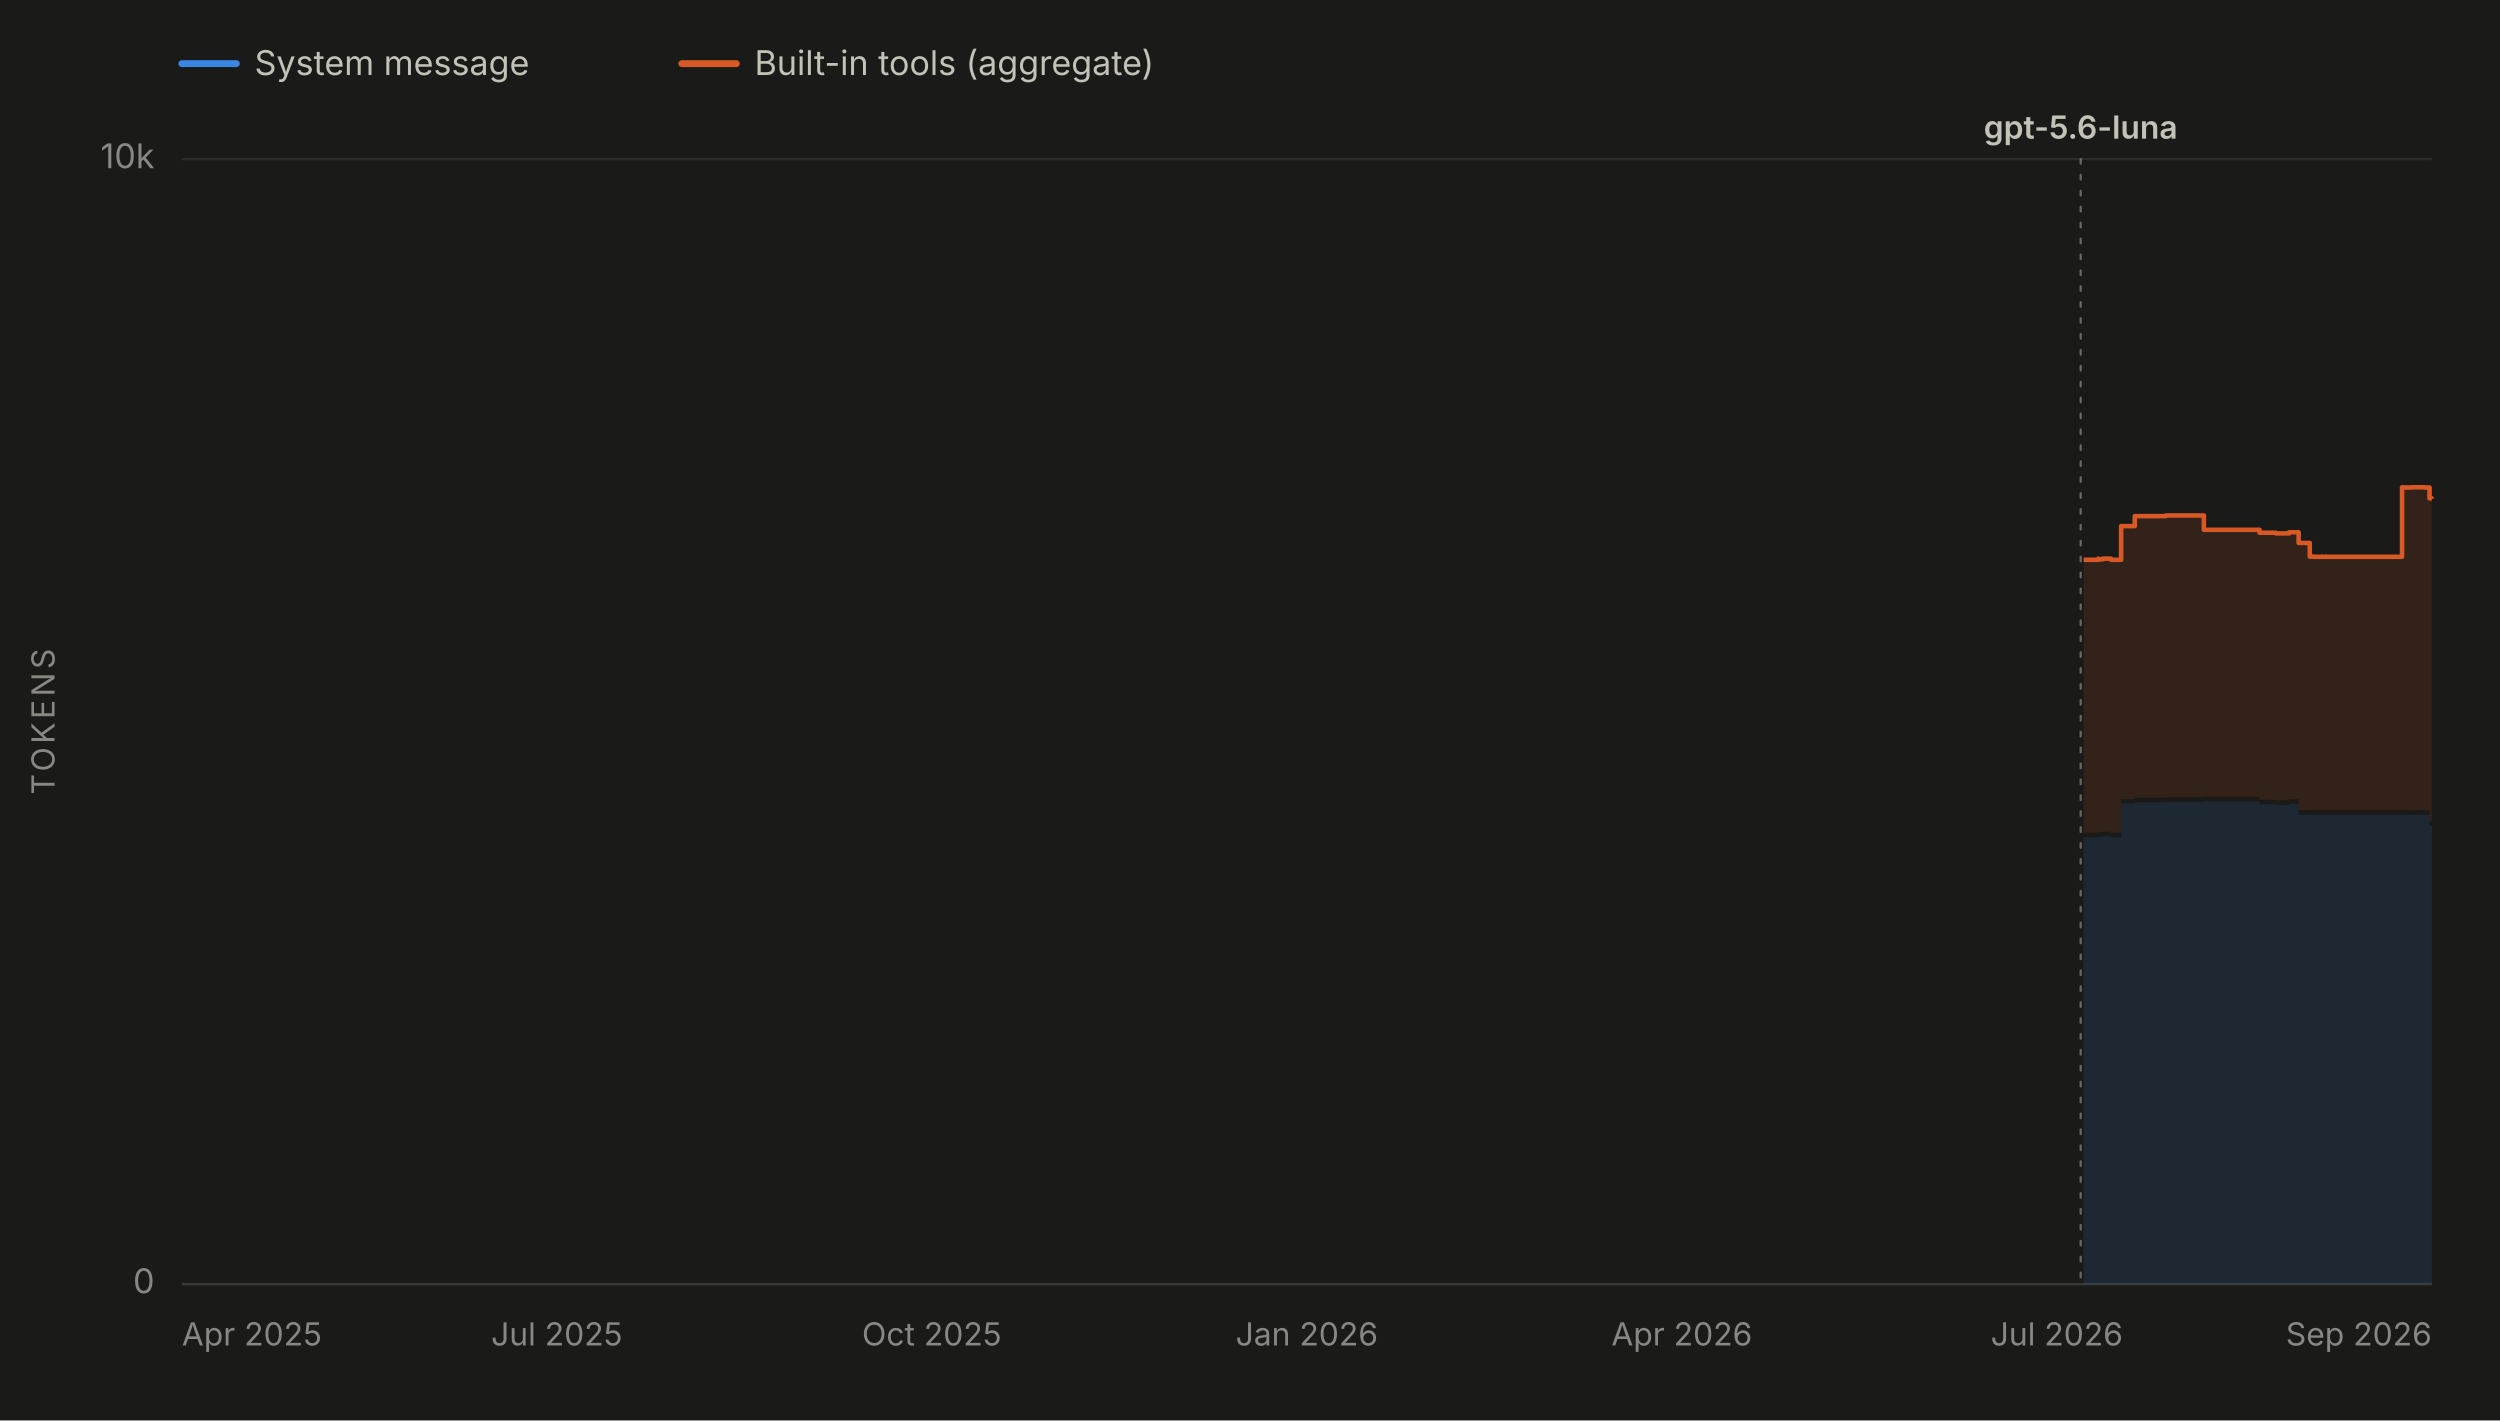
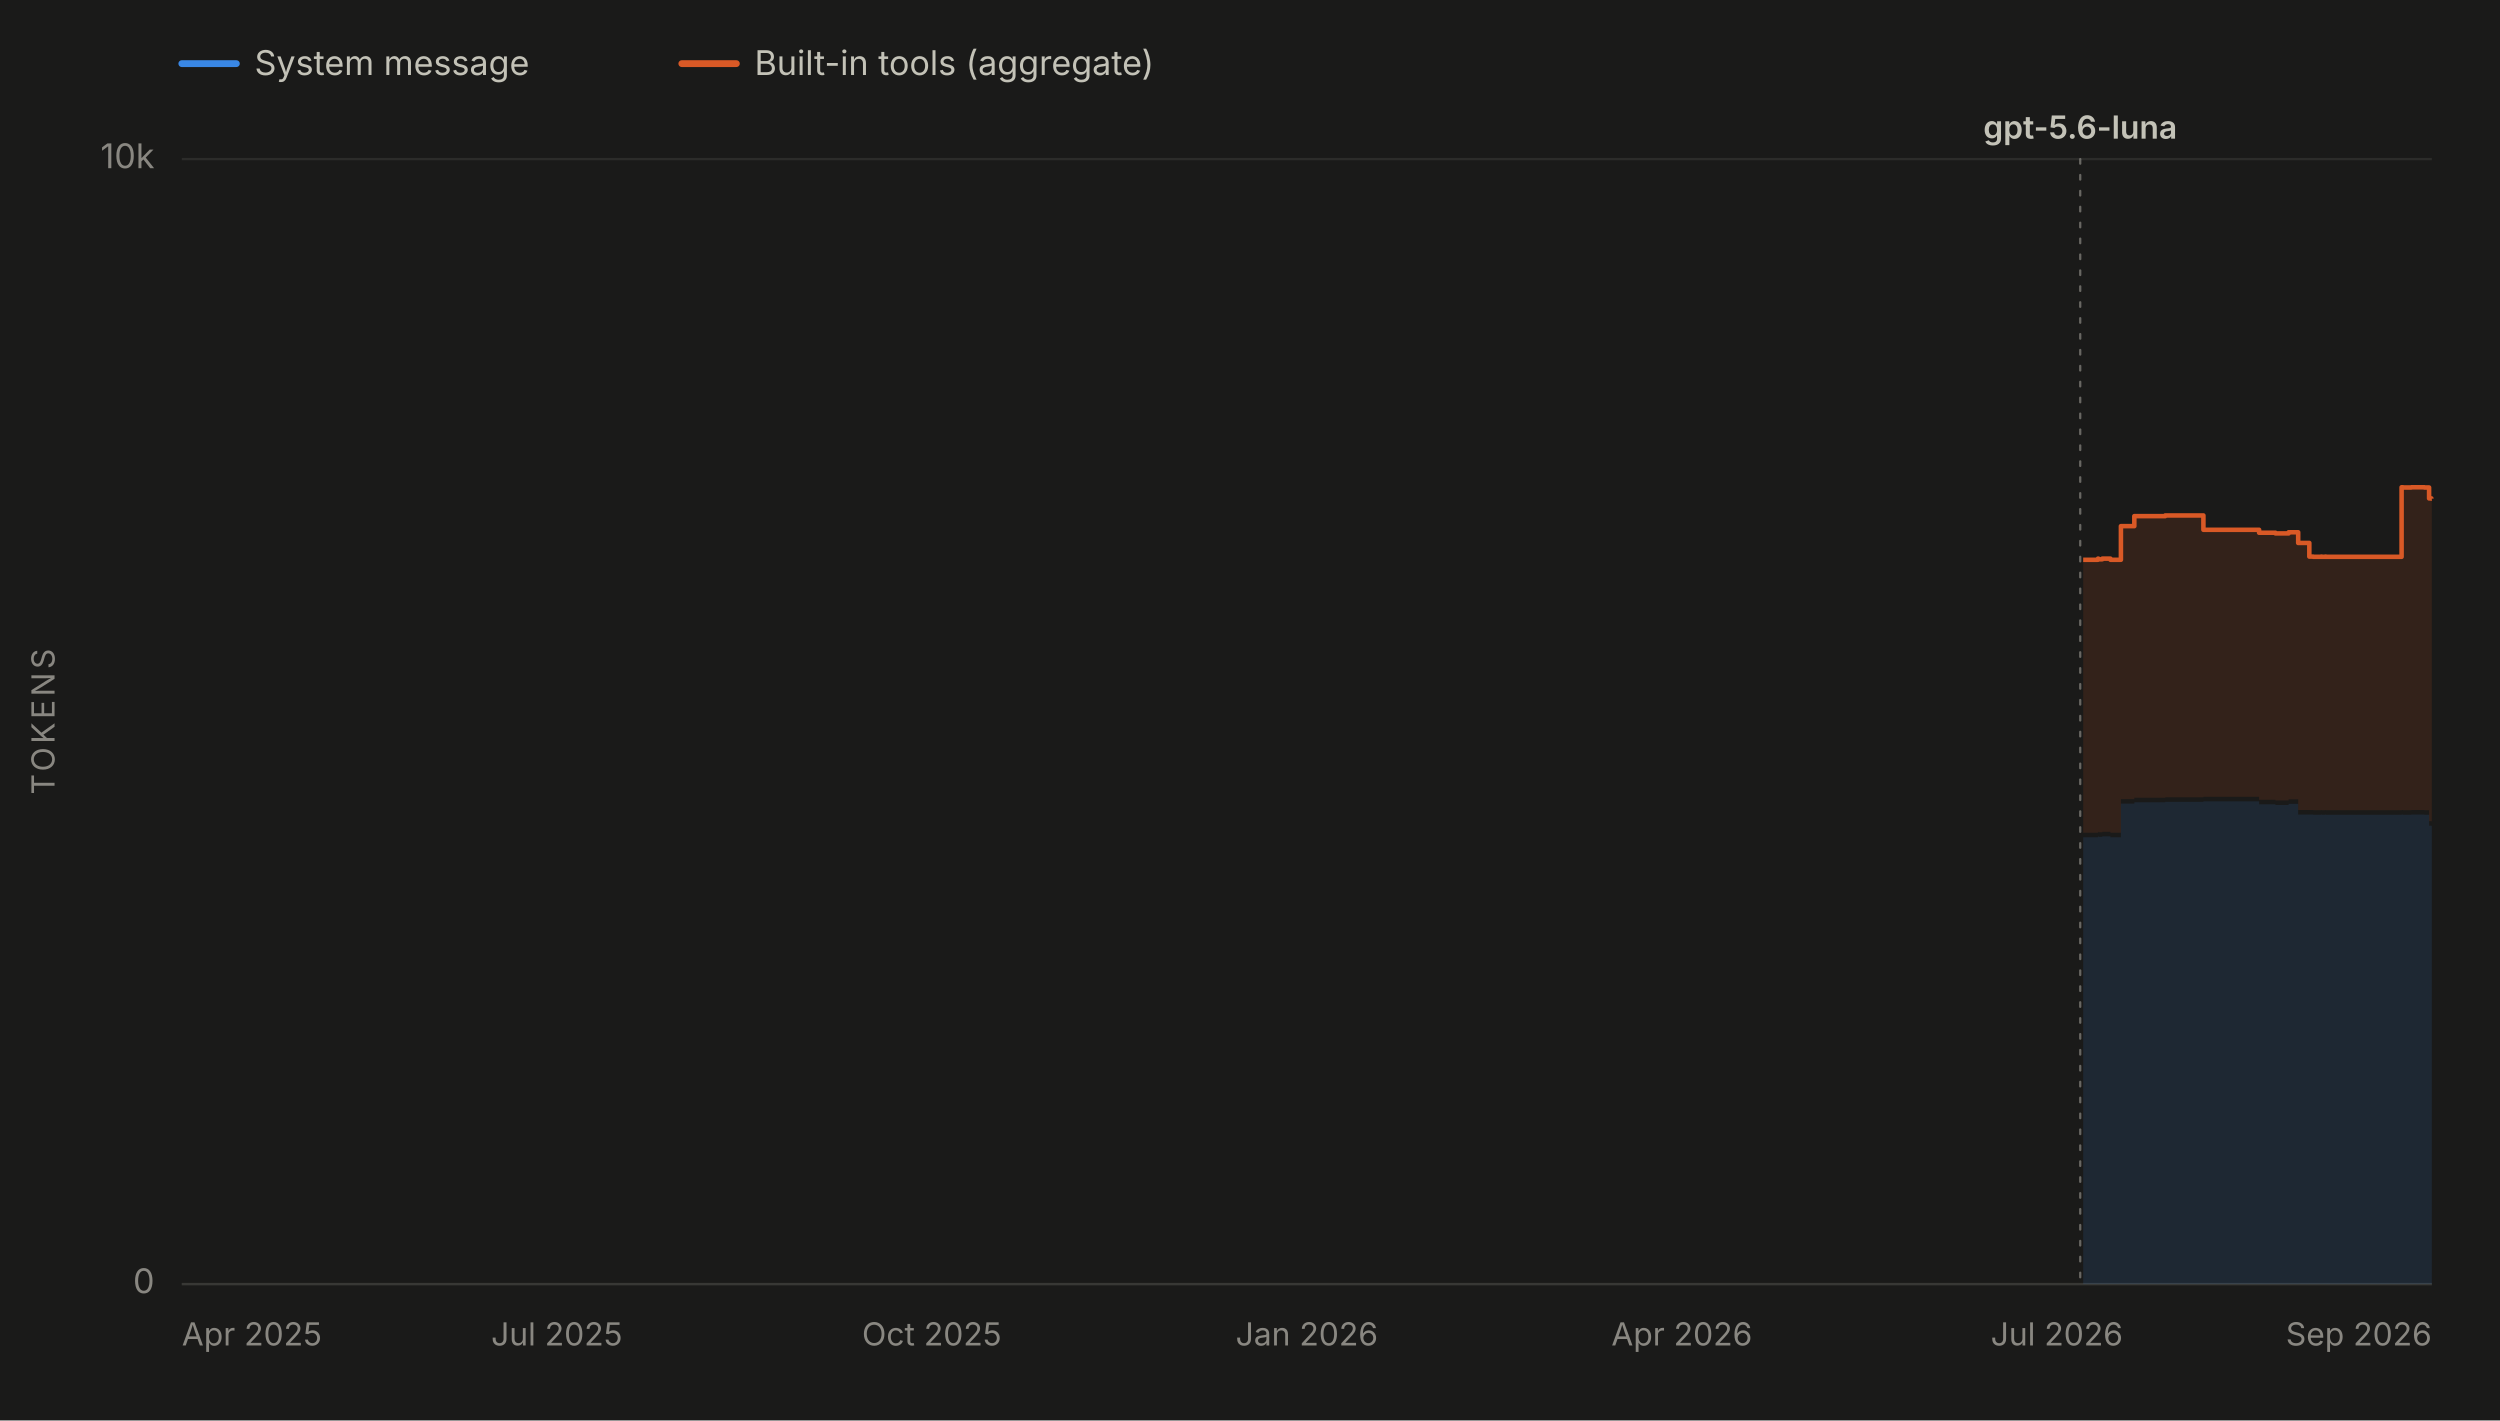
<svg xmlns="http://www.w3.org/2000/svg" viewBox="0 0 1100 625" width="1100" height="625" role="img" aria-labelledby="chartTitle chartDesc" font-family="system-ui, -apple-system, 'Segoe UI', sans-serif">
  <rect x="0" y="0" width="1100" height="625" fill="#1a1a19" />
  <line x1="80" y1="28" x2="104" y2="28" stroke="#3987e5" stroke-width="3" stroke-linecap="round" />
  <text x="112" y="33" font-size="15" fill="#c3c2b7">System message</text>
  <line x1="300" y1="28" x2="324" y2="28" stroke="#d95926" stroke-width="3" stroke-linecap="round" />
  <text x="332" y="33" font-size="15" fill="#c3c2b7">Built-in tools (aggregate)</text>
  <line x1="80" y1="565.0" x2="1070" y2="565.0" stroke="#2c2c2a" stroke-width="1" />
  <text x="68" y="569.0" font-size="15" fill="#898781" text-anchor="end">0</text>
  <line x1="80" y1="70.0" x2="1070" y2="70.0" stroke="#2c2c2a" stroke-width="1" />
  <text x="68" y="74.0" font-size="15" fill="#898781" text-anchor="end">10k</text>
  <text x="24" y="317.5" font-size="14" fill="#898781" text-anchor="middle" letter-spacing="1.5" transform="rotate(-90 24 317.5)">TOKENS</text>
  <line x1="80" y1="565" x2="1070" y2="565" stroke="#383835" stroke-width="1" />
  <text x="80.0" y="592" font-size="14" fill="#898781" text-anchor="start">Apr 2025</text>
  <text x="245.0" y="592" font-size="14" fill="#898781" text-anchor="middle">Jul 2025</text>
  <text x="410.0" y="592" font-size="14" fill="#898781" text-anchor="middle">Oct 2025</text>
  <text x="575.0" y="592" font-size="14" fill="#898781" text-anchor="middle">Jan 2026</text>
  <text x="740.0" y="592" font-size="14" fill="#898781" text-anchor="middle">Apr 2026</text>
  <text x="905.0" y="592" font-size="14" fill="#898781" text-anchor="middle">Jul 2026</text>
  <text x="1070.0" y="592" font-size="14" fill="#898781" text-anchor="end">Sep 2026</text>
  <g data-release-date="2026-07-09">
-     <line x1="915.5" y1="70" x2="915.5" y2="565" stroke="#898781" stroke-width="1" stroke-dasharray="2,5" stroke-linecap="round" opacity="0.7" />
-     <text x="915.5" y="61.0" font-size="14" font-weight="600" fill="#c3c2b7" text-anchor="middle">gpt-5.6-luna</text>
+     <line x1="915.3" y1="70" x2="915.3" y2="565" stroke="#898781" stroke-width="1" stroke-dasharray="2,5" stroke-linecap="round" opacity="0.7" />
+     <text x="915.3" y="61.0" font-size="14" font-weight="600" fill="#c3c2b7" text-anchor="middle">gpt-5.6-luna</text>
  </g>
  <g data-selected-models="gpt-5.6-luna">
-     <path d="M 916.8 565.0 L 916.8 368.4 L 917.3 368.4 L 917.3 368.4 L 923.3 368.4 L 923.3 368.0 L 923.4 368.0 L 923.4 368.2 L 925.2 368.2 L 925.2 368.0 L 928.8 368.0 L 928.8 368.4 L 933.3 368.4 L 933.3 353.6 L 939.3 353.6 L 939.3 353.0 L 952.9 353.0 L 952.9 352.8 L 967.0 352.8 L 967.0 352.8 L 969.7 352.8 L 969.7 352.6 L 994.2 352.6 L 994.2 353.9 L 995.5 353.9 L 995.5 353.9 L 1001.4 353.9 L 1001.4 354.2 L 1006.6 354.2 L 1006.6 354.2 L 1007.2 354.2 L 1007.2 353.7 L 1011.4 353.7 L 1011.4 358.4 L 1016.3 358.4 L 1016.3 358.4 L 1017.9 358.4 L 1017.9 358.5 L 1020.0 358.5 L 1020.0 358.5 L 1021.5 358.5 L 1021.5 358.4 L 1021.8 358.4 L 1021.8 358.5 L 1023.3 358.5 L 1023.3 358.4 L 1023.5 358.4 L 1023.5 358.5 L 1032.8 358.5 L 1032.8 358.5 L 1047.8 358.5 L 1047.8 358.5 L 1049.5 358.5 L 1049.5 358.5 L 1056.9 358.5 L 1056.9 358.4 L 1057.4 358.4 L 1057.4 358.5 L 1061.1 358.5 L 1061.1 358.4 L 1062.9 358.4 L 1062.9 358.4 L 1066.9 358.4 L 1066.9 358.5 L 1069.0 358.5 L 1069.0 363.3 L 1070.0 363.3 L 1070.0 363.4 L 1070.0 565.0 Z" fill="#3987e5" fill-opacity="0.13" stroke="none" />
+     <path d="M 916.6 565.0 L 916.6 368.4 L 917.1 368.4 L 917.1 368.4 L 923.1 368.4 L 923.1 368.0 L 923.3 368.0 L 923.3 368.2 L 925.0 368.2 L 925.0 368.0 L 928.6 368.0 L 928.6 368.4 L 933.2 368.4 L 933.2 353.6 L 939.1 353.6 L 939.1 353.0 L 952.7 353.0 L 952.7 352.8 L 966.9 352.8 L 966.9 352.8 L 969.5 352.8 L 969.5 352.6 L 994.0 352.6 L 994.0 353.9 L 995.3 353.9 L 995.3 353.9 L 1001.2 353.9 L 1001.2 354.2 L 1006.4 354.2 L 1006.4 354.2 L 1007.0 354.2 L 1007.0 353.7 L 1011.2 353.7 L 1011.2 358.4 L 1016.1 358.4 L 1016.1 358.4 L 1017.8 358.4 L 1017.8 358.5 L 1019.8 358.5 L 1019.8 358.5 L 1021.3 358.5 L 1021.3 358.4 L 1021.6 358.4 L 1021.6 358.5 L 1023.1 358.5 L 1023.1 358.4 L 1023.4 358.4 L 1023.4 358.5 L 1032.6 358.5 L 1032.6 358.5 L 1047.7 358.5 L 1047.7 358.5 L 1049.3 358.5 L 1049.3 358.5 L 1056.7 358.5 L 1056.7 358.4 L 1057.3 358.4 L 1057.3 358.5 L 1061.0 358.5 L 1061.0 358.4 L 1062.7 358.4 L 1062.7 358.4 L 1066.7 358.4 L 1066.7 358.5 L 1068.8 358.5 L 1068.8 363.3 L 1069.8 363.3 L 1069.8 363.4 L 1070.0 363.4 L 1070.0 363.4 L 1070.0 565.0 Z" fill="#3987e5" fill-opacity="0.13" stroke="none" />
  </g>
  <g data-selected-models="gpt-5.6-luna">
-     <path d="M 916.8 366.4 L 916.8 246.3 L 917.3 246.3 L 917.3 246.3 L 923.3 246.3 L 923.3 245.8 L 923.4 245.8 L 923.4 246.1 L 925.2 246.1 L 925.2 245.8 L 928.8 245.8 L 928.8 246.3 L 933.3 246.3 L 933.3 231.5 L 939.3 231.5 L 939.3 227.1 L 952.9 227.1 L 952.9 226.8 L 967.0 226.8 L 967.0 226.8 L 969.7 226.8 L 969.7 233.1 L 994.2 233.1 L 994.2 234.4 L 995.5 234.4 L 995.5 234.4 L 1001.4 234.4 L 1001.4 234.7 L 1006.6 234.7 L 1006.6 234.7 L 1007.2 234.7 L 1007.2 234.2 L 1011.4 234.2 L 1011.4 238.9 L 1016.3 238.9 L 1016.3 244.9 L 1017.9 244.9 L 1017.9 245.0 L 1020.0 245.0 L 1020.0 245.0 L 1021.5 245.0 L 1021.5 244.9 L 1021.8 244.9 L 1021.8 245.0 L 1023.3 245.0 L 1023.3 244.9 L 1023.5 244.9 L 1023.5 245.0 L 1032.8 245.0 L 1032.8 245.0 L 1047.8 245.0 L 1047.8 245.0 L 1049.5 245.0 L 1049.5 245.0 L 1056.9 245.0 L 1056.9 214.4 L 1057.4 214.4 L 1057.4 214.5 L 1061.1 214.5 L 1061.1 214.4 L 1062.9 214.4 L 1062.9 214.4 L 1066.9 214.4 L 1066.9 214.5 L 1069.0 214.5 L 1069.0 219.3 L 1070.0 219.3 L 1070.0 219.4 L 1070.0 361.4 L 1070.0 361.3 L 1069.0 361.3 L 1069.0 356.5 L 1066.9 356.5 L 1066.9 356.4 L 1062.9 356.4 L 1062.9 356.4 L 1061.1 356.4 L 1061.1 356.5 L 1057.4 356.5 L 1057.4 356.4 L 1056.9 356.4 L 1056.9 356.5 L 1049.5 356.5 L 1049.5 356.5 L 1047.8 356.5 L 1047.8 356.5 L 1032.8 356.5 L 1032.8 356.5 L 1023.5 356.5 L 1023.5 356.4 L 1023.3 356.4 L 1023.3 356.5 L 1021.8 356.5 L 1021.8 356.4 L 1021.5 356.4 L 1021.5 356.5 L 1020.0 356.5 L 1020.0 356.5 L 1017.9 356.5 L 1017.9 356.4 L 1016.3 356.4 L 1016.3 356.4 L 1011.4 356.4 L 1011.4 351.7 L 1007.2 351.7 L 1007.2 352.2 L 1006.6 352.2 L 1006.6 352.2 L 1001.4 352.2 L 1001.4 351.9 L 995.5 351.9 L 995.5 351.9 L 994.2 351.9 L 994.2 350.6 L 969.7 350.6 L 969.7 350.8 L 967.0 350.8 L 967.0 350.8 L 952.9 350.8 L 952.9 351.0 L 939.3 351.0 L 939.3 351.6 L 933.3 351.6 L 933.3 366.4 L 928.8 366.4 L 928.8 366.0 L 925.2 366.0 L 925.2 366.2 L 923.4 366.2 L 923.4 366.0 L 923.3 366.0 L 923.3 366.4 L 917.3 366.4 L 917.3 366.4 L 916.8 366.4 Z" fill="#d95926" fill-opacity="0.13" stroke="none" />
-     <path d="M 916.8 246.3 L 917.3 246.3 L 917.3 246.3 L 923.3 246.3 L 923.3 245.8 L 923.4 245.8 L 923.4 246.1 L 925.2 246.1 L 925.2 245.8 L 928.8 245.8 L 928.8 246.3 L 933.3 246.3 L 933.3 231.5 L 939.3 231.5 L 939.3 227.1 L 952.9 227.1 L 952.9 226.8 L 967.0 226.8 L 967.0 226.8 L 969.7 226.8 L 969.7 233.1 L 994.2 233.1 L 994.2 234.4 L 995.5 234.4 L 995.5 234.4 L 1001.4 234.4 L 1001.4 234.7 L 1006.6 234.7 L 1006.6 234.7 L 1007.2 234.7 L 1007.2 234.2 L 1011.4 234.2 L 1011.4 238.9 L 1016.3 238.9 L 1016.3 244.9 L 1017.9 244.9 L 1017.9 245.0 L 1020.0 245.0 L 1020.0 245.0 L 1021.5 245.0 L 1021.5 244.9 L 1021.8 244.9 L 1021.8 245.0 L 1023.3 245.0 L 1023.3 244.9 L 1023.5 244.9 L 1023.5 245.0 L 1032.8 245.0 L 1032.8 245.0 L 1047.8 245.0 L 1047.8 245.0 L 1049.5 245.0 L 1049.5 245.0 L 1056.9 245.0 L 1056.9 214.4 L 1057.4 214.4 L 1057.4 214.5 L 1061.1 214.5 L 1061.1 214.4 L 1062.9 214.4 L 1062.9 214.4 L 1066.9 214.4 L 1066.9 214.5 L 1069.0 214.5 L 1069.0 219.3 L 1070.0 219.3 L 1070.0 219.4" fill="none" stroke="#d95926" stroke-width="2" stroke-linejoin="round" />
+     <path d="M 916.6 366.4 L 916.6 246.3 L 917.1 246.3 L 917.1 246.3 L 923.1 246.3 L 923.1 245.8 L 923.3 245.8 L 923.3 246.1 L 925.0 246.1 L 925.0 245.8 L 928.6 245.8 L 928.6 246.3 L 933.2 246.3 L 933.2 231.5 L 939.1 231.5 L 939.1 227.1 L 952.7 227.1 L 952.7 226.8 L 966.9 226.8 L 966.9 226.8 L 969.5 226.8 L 969.5 233.1 L 994.0 233.1 L 994.0 234.4 L 995.3 234.4 L 995.3 234.4 L 1001.2 234.4 L 1001.2 234.7 L 1006.4 234.7 L 1006.4 234.7 L 1007.0 234.7 L 1007.0 234.2 L 1011.2 234.2 L 1011.2 238.9 L 1016.1 238.9 L 1016.1 244.9 L 1017.8 244.9 L 1017.8 245.0 L 1019.8 245.0 L 1019.8 245.0 L 1021.3 245.0 L 1021.3 244.9 L 1021.6 244.9 L 1021.6 245.0 L 1023.1 245.0 L 1023.1 244.9 L 1023.4 244.9 L 1023.4 245.0 L 1032.6 245.0 L 1032.6 245.0 L 1047.7 245.0 L 1047.7 245.0 L 1049.3 245.0 L 1049.3 245.0 L 1056.7 245.0 L 1056.7 214.4 L 1057.3 214.4 L 1057.3 214.5 L 1061.0 214.5 L 1061.0 214.4 L 1062.7 214.4 L 1062.7 214.4 L 1066.7 214.4 L 1066.7 214.5 L 1068.8 214.5 L 1068.8 219.3 L 1069.8 219.3 L 1069.8 219.4 L 1070.0 219.4 L 1070.0 219.4 L 1070.0 361.4 L 1070.0 361.4 L 1069.8 361.4 L 1069.8 361.3 L 1068.8 361.3 L 1068.8 356.5 L 1066.7 356.5 L 1066.7 356.4 L 1062.7 356.4 L 1062.7 356.4 L 1061.0 356.4 L 1061.0 356.5 L 1057.3 356.5 L 1057.3 356.4 L 1056.7 356.4 L 1056.7 356.5 L 1049.3 356.5 L 1049.3 356.5 L 1047.7 356.5 L 1047.7 356.5 L 1032.6 356.5 L 1032.6 356.5 L 1023.4 356.5 L 1023.4 356.4 L 1023.1 356.4 L 1023.1 356.5 L 1021.6 356.5 L 1021.6 356.4 L 1021.3 356.4 L 1021.3 356.5 L 1019.8 356.5 L 1019.8 356.5 L 1017.8 356.5 L 1017.8 356.4 L 1016.1 356.4 L 1016.1 356.4 L 1011.2 356.4 L 1011.2 351.7 L 1007.0 351.7 L 1007.0 352.2 L 1006.4 352.2 L 1006.4 352.2 L 1001.2 352.2 L 1001.2 351.9 L 995.3 351.9 L 995.3 351.9 L 994.0 351.9 L 994.0 350.6 L 969.5 350.6 L 969.5 350.8 L 966.9 350.8 L 966.9 350.8 L 952.7 350.8 L 952.7 351.0 L 939.1 351.0 L 939.1 351.6 L 933.2 351.6 L 933.2 366.4 L 928.6 366.4 L 928.6 366.0 L 925.0 366.0 L 925.0 366.2 L 923.3 366.2 L 923.3 366.0 L 923.1 366.0 L 923.1 366.4 L 917.1 366.4 L 917.1 366.4 L 916.6 366.4 Z" fill="#d95926" fill-opacity="0.13" stroke="none" />
+     <path d="M 916.6 246.3 L 917.1 246.3 L 917.1 246.3 L 923.1 246.3 L 923.1 245.8 L 923.3 245.8 L 923.3 246.1 L 925.0 246.1 L 925.0 245.8 L 928.6 245.8 L 928.6 246.3 L 933.2 246.3 L 933.2 231.5 L 939.1 231.5 L 939.1 227.1 L 952.7 227.1 L 952.7 226.8 L 966.9 226.8 L 966.9 226.8 L 969.5 226.8 L 969.5 233.1 L 994.0 233.1 L 994.0 234.4 L 995.3 234.4 L 995.3 234.4 L 1001.2 234.4 L 1001.2 234.7 L 1006.4 234.7 L 1006.4 234.7 L 1007.0 234.7 L 1007.0 234.2 L 1011.2 234.2 L 1011.2 238.9 L 1016.1 238.9 L 1016.1 244.9 L 1017.8 244.9 L 1017.8 245.0 L 1019.8 245.0 L 1019.8 245.0 L 1021.3 245.0 L 1021.3 244.9 L 1021.6 244.9 L 1021.6 245.0 L 1023.1 245.0 L 1023.1 244.9 L 1023.4 244.9 L 1023.4 245.0 L 1032.6 245.0 L 1032.6 245.0 L 1047.7 245.0 L 1047.7 245.0 L 1049.3 245.0 L 1049.3 245.0 L 1056.7 245.0 L 1056.7 214.4 L 1057.3 214.4 L 1057.3 214.5 L 1061.0 214.5 L 1061.0 214.4 L 1062.7 214.4 L 1062.7 214.4 L 1066.7 214.4 L 1066.7 214.5 L 1068.8 214.5 L 1068.8 219.3 L 1069.8 219.3 L 1069.8 219.4 L 1070.0 219.4 L 1070.0 219.4" fill="none" stroke="#d95926" stroke-width="2" stroke-linejoin="round" />
  </g>
</svg>
